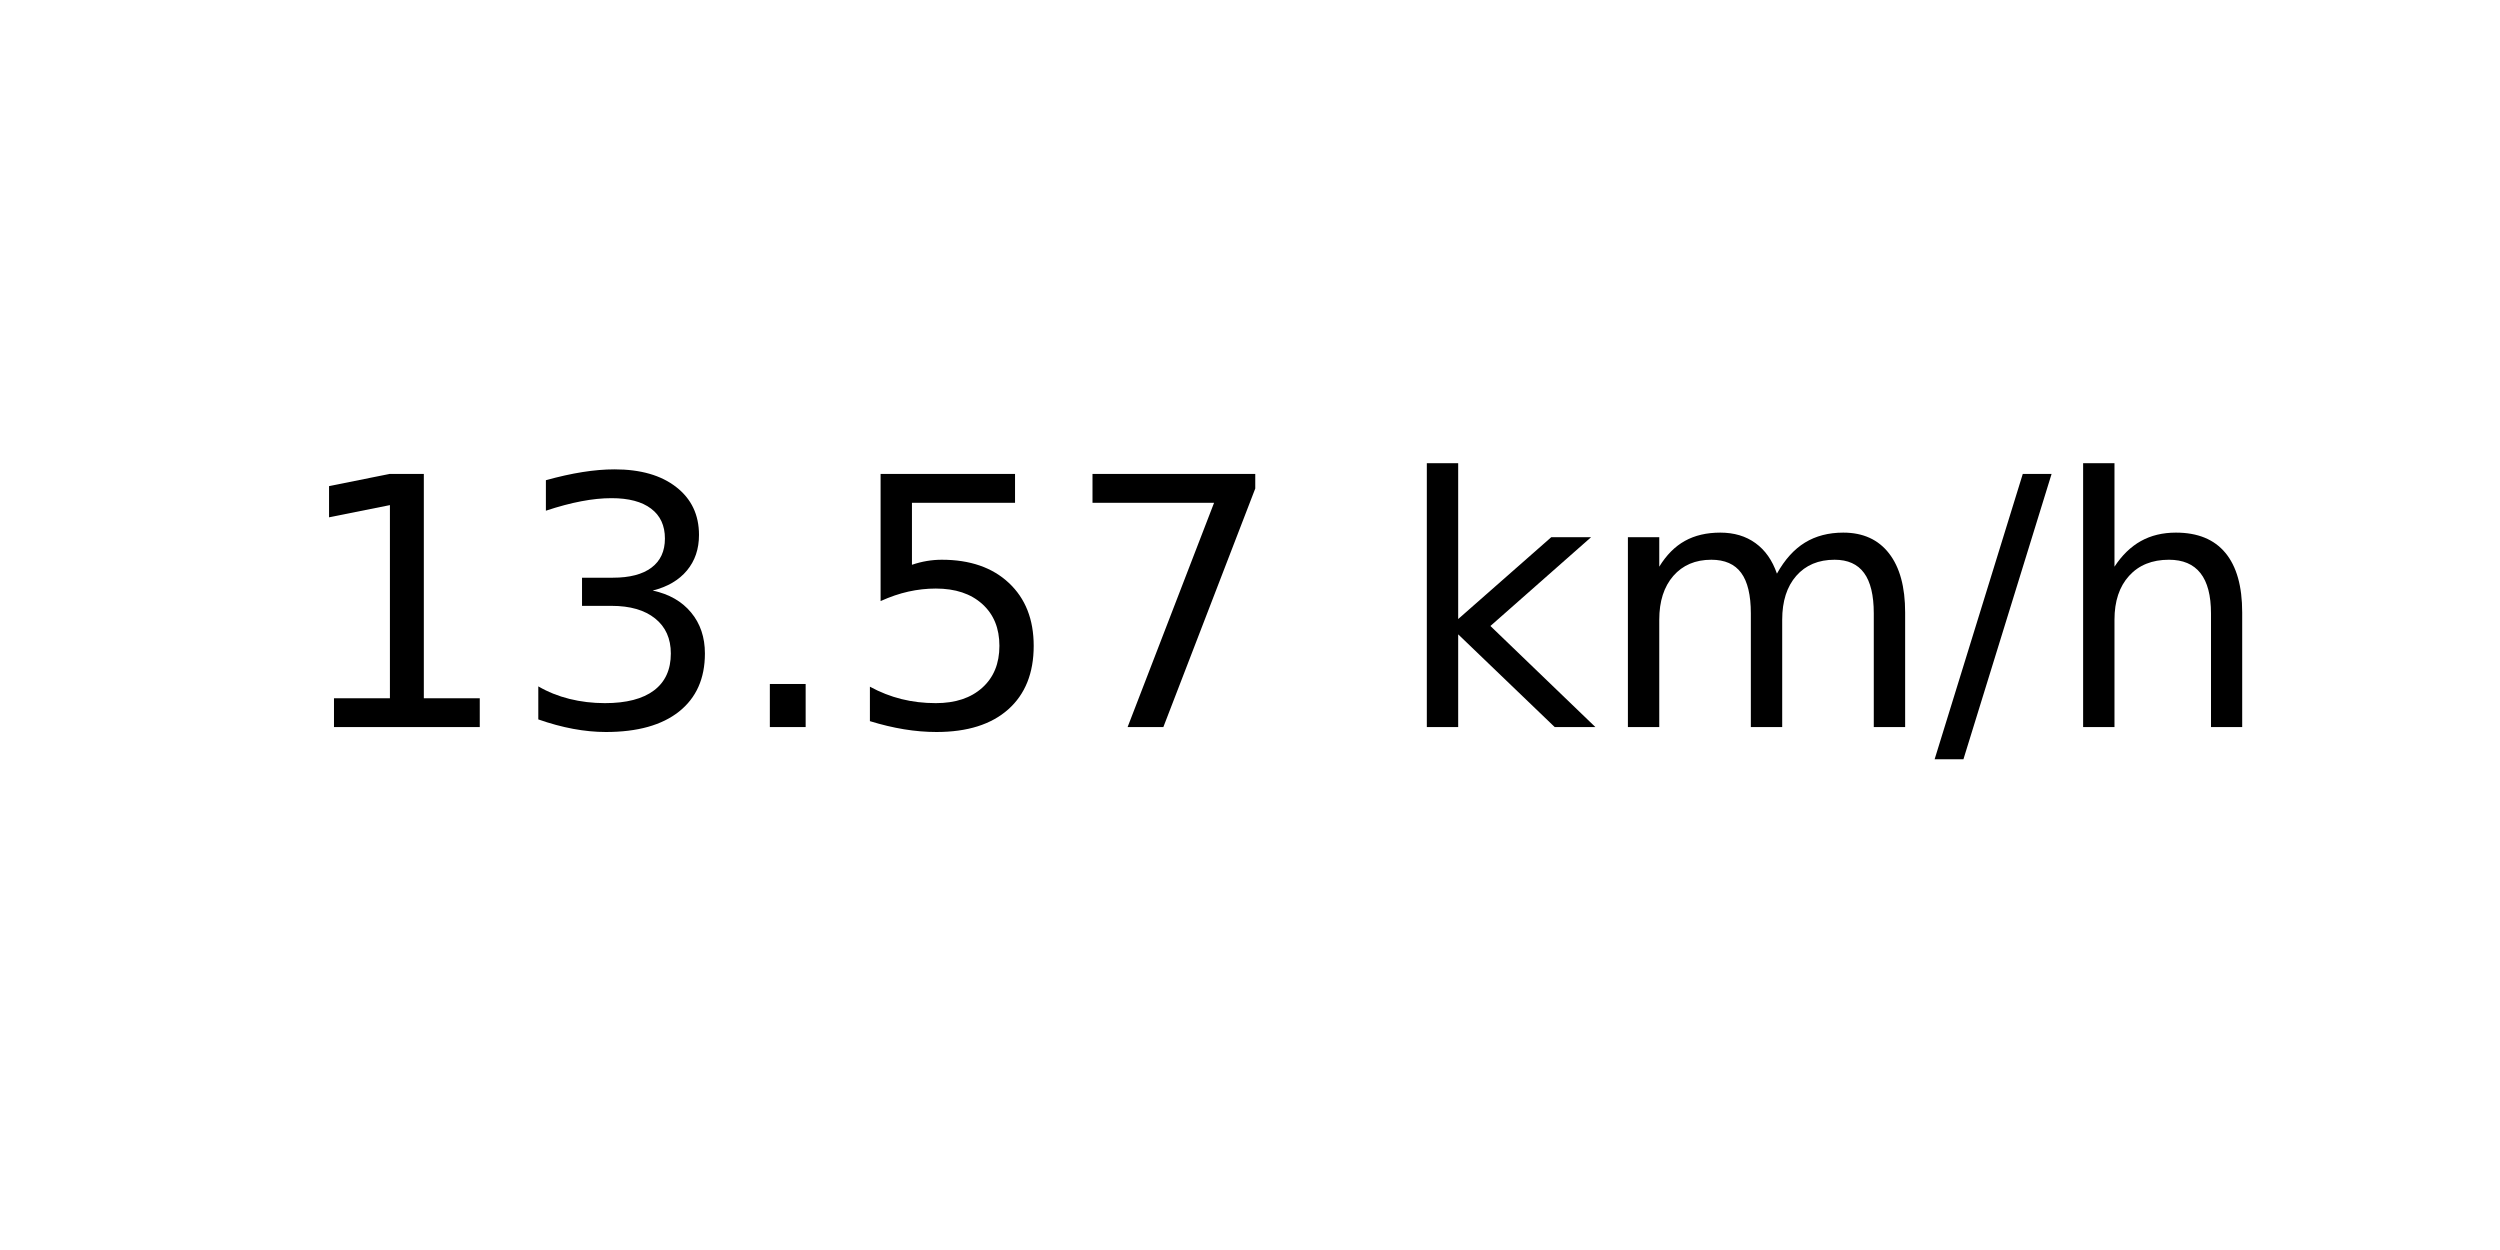
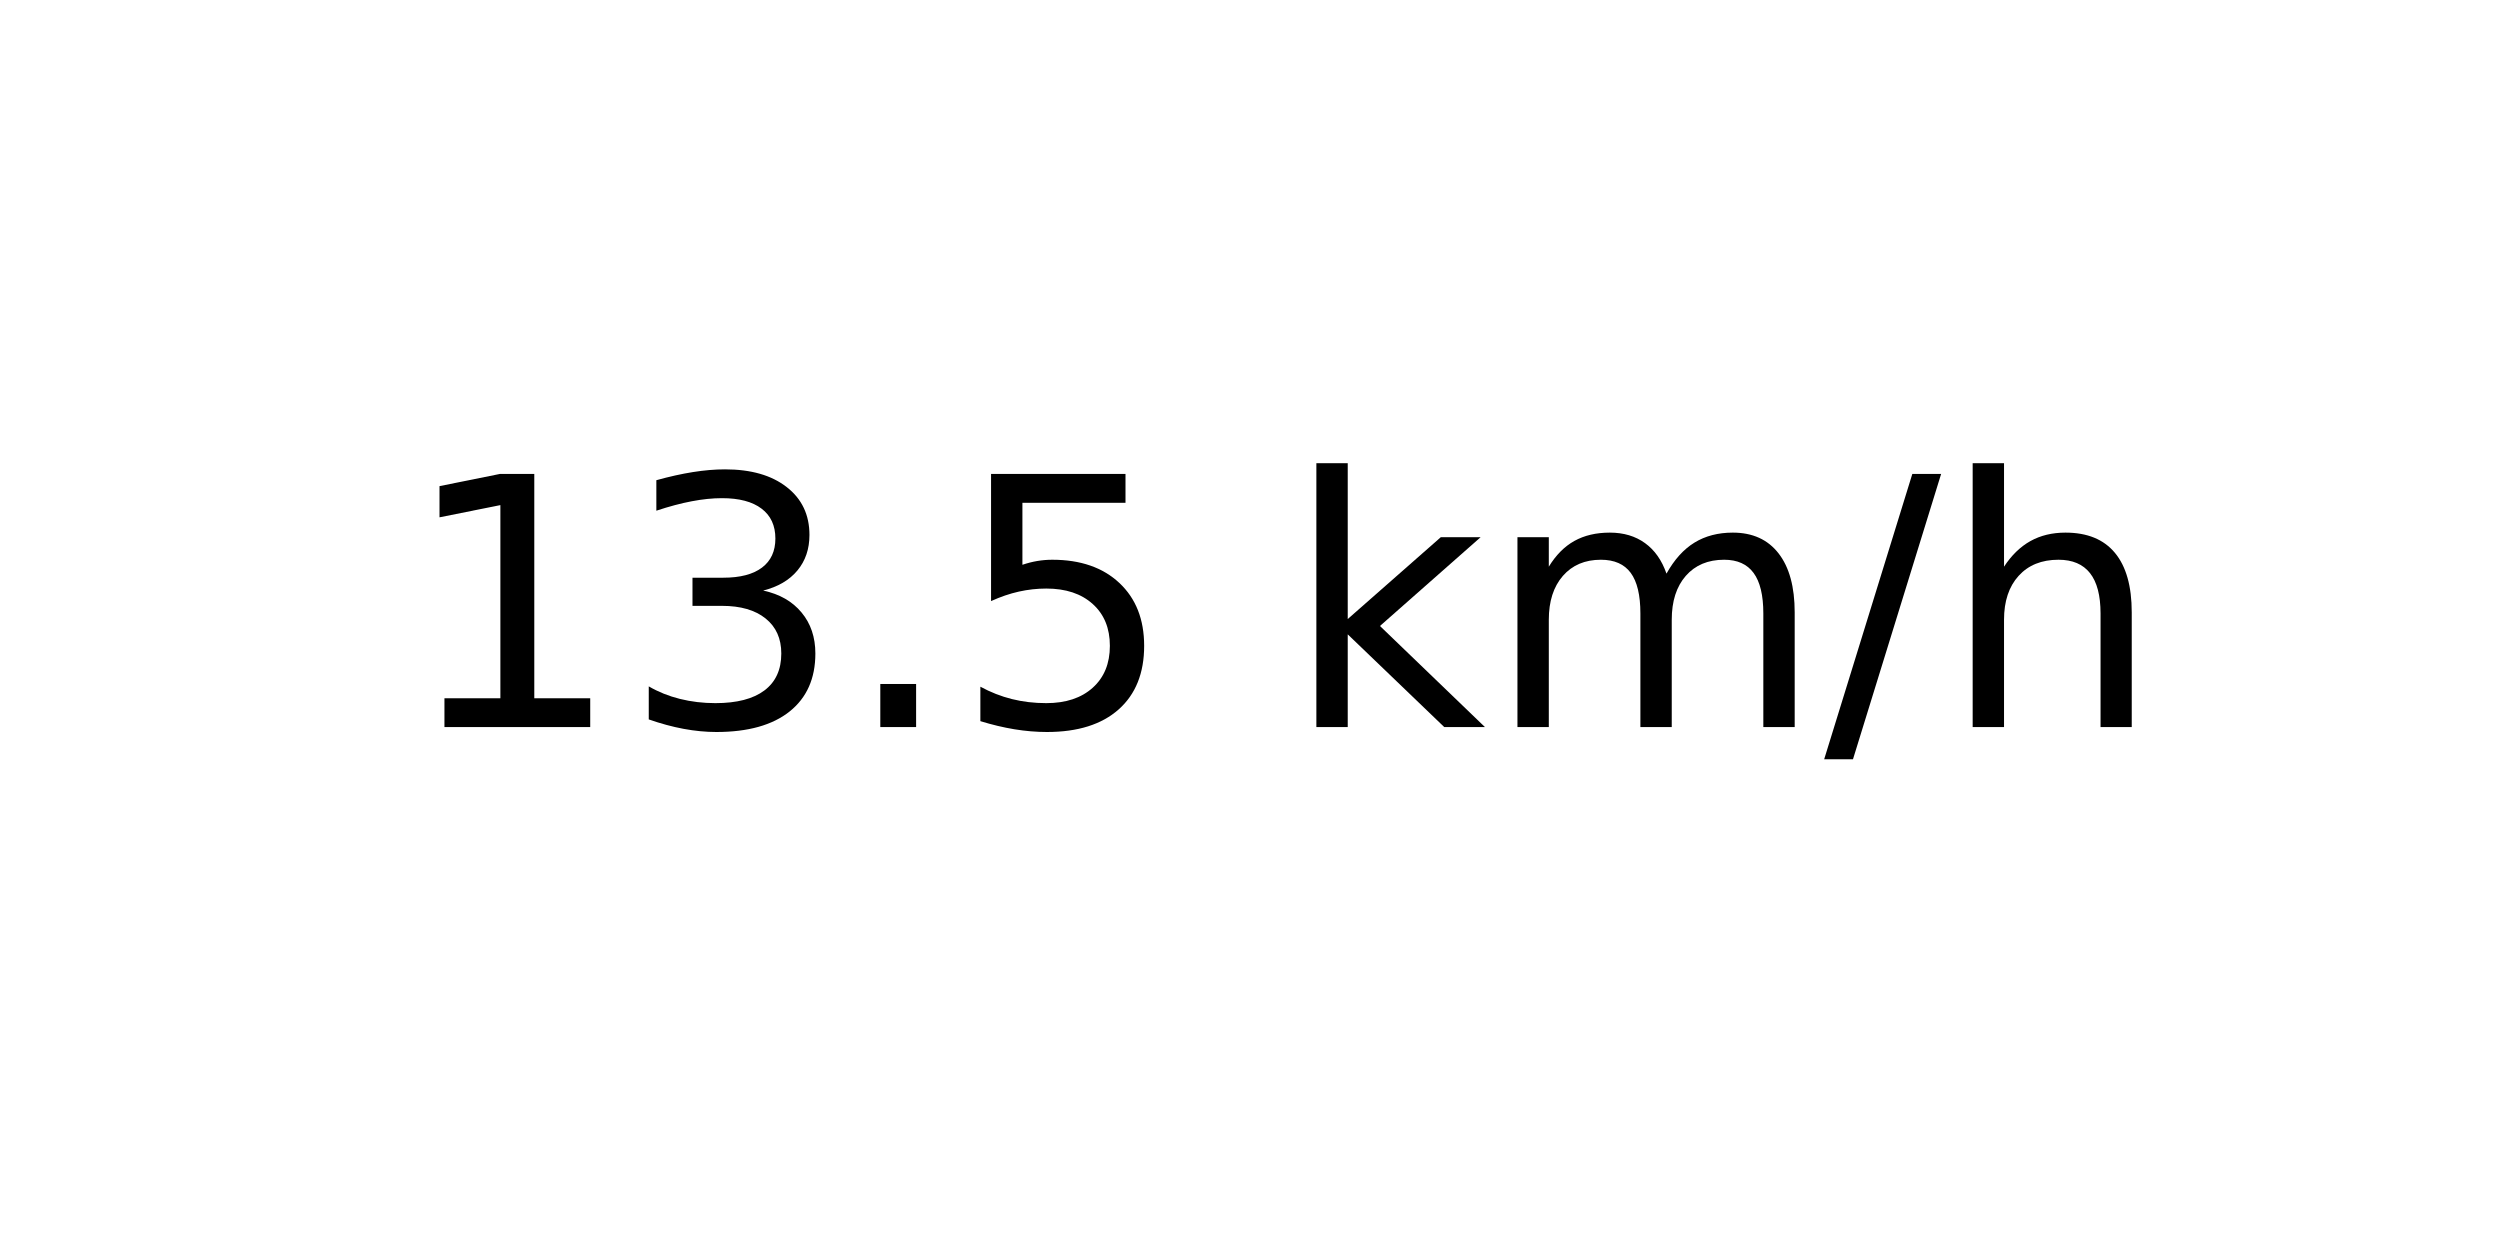
<svg xmlns="http://www.w3.org/2000/svg" xmlns:xlink="http://www.w3.org/1999/xlink" width="72pt" height="36pt" viewBox="0 0 72 36" version="1.1">
  <defs>
    <style type="text/css">*{stroke-linejoin: round; stroke-linecap: butt}</style>
  </defs>
  <g id="figure_1">
    <g id="axes_1">
      <g id="text_1">
-         <g transform="translate(8.378125 20.93937) scale(0.1 -0.1)">
+         <g transform="translate(11.55937 20.93937) scale(0.1 -0.1)">
          <defs>
            <path id="DejaVuSans-31" d="M 794 531  L 1825 531  L 1825 4091  L 703 3866  L 703 4441  L 1819 4666  L 2450 4666  L 2450 531  L 3481 531  L 3481 0  L 794 0  L 794 531  z " transform="scale(0.015625)" />
            <path id="DejaVuSans-33" d="M 2597 2516  Q 3050 2419 3304 2112  Q 3559 1806 3559 1356  Q 3559 666 3084 287  Q 2609 -91 1734 -91  Q 1441 -91 1130 -33  Q 819 25 488 141  L 488 750  Q 750 597 1062 519  Q 1375 441 1716 441  Q 2309 441 2620 675  Q 2931 909 2931 1356  Q 2931 1769 2642 2001  Q 2353 2234 1838 2234  L 1294 2234  L 1294 2753  L 1863 2753  Q 2328 2753 2575 2939  Q 2822 3125 2822 3475  Q 2822 3834 2567 4026  Q 2313 4219 1838 4219  Q 1578 4219 1281 4162  Q 984 4106 628 3988  L 628 4550  Q 988 4650 1302 4700  Q 1616 4750 1894 4750  Q 2613 4750 3031 4423  Q 3450 4097 3450 3541  Q 3450 3153 3228 2886  Q 3006 2619 2597 2516  z " transform="scale(0.015625)" />
            <path id="DejaVuSans-2e" d="M 684 794  L 1344 794  L 1344 0  L 684 0  L 684 794  z " transform="scale(0.015625)" />
            <path id="DejaVuSans-35" d="M 691 4666  L 3169 4666  L 3169 4134  L 1269 4134  L 1269 2991  Q 1406 3038 1543 3061  Q 1681 3084 1819 3084  Q 2600 3084 3056 2656  Q 3513 2228 3513 1497  Q 3513 744 3044 326  Q 2575 -91 1722 -91  Q 1428 -91 1123 -41  Q 819 9 494 109  L 494 744  Q 775 591 1075 516  Q 1375 441 1709 441  Q 2250 441 2565 725  Q 2881 1009 2881 1497  Q 2881 1984 2565 2268  Q 2250 2553 1709 2553  Q 1456 2553 1204 2497  Q 953 2441 691 2322  L 691 4666  z " transform="scale(0.015625)" />
-             <path id="DejaVuSans-37" d="M 525 4666  L 3525 4666  L 3525 4397  L 1831 0  L 1172 0  L 2766 4134  L 525 4134  L 525 4666  z " transform="scale(0.015625)" />
            <path id="DejaVuSans-20" transform="scale(0.015625)" />
            <path id="DejaVuSans-6b" d="M 581 4863  L 1159 4863  L 1159 1991  L 2875 3500  L 3609 3500  L 1753 1863  L 3688 0  L 2938 0  L 1159 1709  L 1159 0  L 581 0  L 581 4863  z " transform="scale(0.015625)" />
            <path id="DejaVuSans-6d" d="M 3328 2828  Q 3544 3216 3844 3400  Q 4144 3584 4550 3584  Q 5097 3584 5394 3201  Q 5691 2819 5691 2113  L 5691 0  L 5113 0  L 5113 2094  Q 5113 2597 4934 2840  Q 4756 3084 4391 3084  Q 3944 3084 3684 2787  Q 3425 2491 3425 1978  L 3425 0  L 2847 0  L 2847 2094  Q 2847 2600 2669 2842  Q 2491 3084 2119 3084  Q 1678 3084 1418 2786  Q 1159 2488 1159 1978  L 1159 0  L 581 0  L 581 3500  L 1159 3500  L 1159 2956  Q 1356 3278 1631 3431  Q 1906 3584 2284 3584  Q 2666 3584 2933 3390  Q 3200 3197 3328 2828  z " transform="scale(0.015625)" />
            <path id="DejaVuSans-2f" d="M 1625 4666  L 2156 4666  L 531 -594  L 0 -594  L 1625 4666  z " transform="scale(0.015625)" />
            <path id="DejaVuSans-68" d="M 3513 2113  L 3513 0  L 2938 0  L 2938 2094  Q 2938 2591 2744 2837  Q 2550 3084 2163 3084  Q 1697 3084 1428 2787  Q 1159 2491 1159 1978  L 1159 0  L 581 0  L 581 4863  L 1159 4863  L 1159 2956  Q 1366 3272 1645 3428  Q 1925 3584 2291 3584  Q 2894 3584 3203 3211  Q 3513 2838 3513 2113  z " transform="scale(0.015625)" />
          </defs>
          <use xlink:href="#DejaVuSans-31" />
          <use xlink:href="#DejaVuSans-33" x="63.623" />
          <use xlink:href="#DejaVuSans-2e" x="127.246" />
          <use xlink:href="#DejaVuSans-35" x="159.033" />
-           <use xlink:href="#DejaVuSans-37" x="222.656" />
-           <use xlink:href="#DejaVuSans-20" x="286.279" />
-           <use xlink:href="#DejaVuSans-6b" x="318.066" />
-           <use xlink:href="#DejaVuSans-6d" x="375.977" />
-           <use xlink:href="#DejaVuSans-2f" x="473.389" />
-           <use xlink:href="#DejaVuSans-68" x="507.08" />
+           <use xlink:href="#DejaVuSans-20" x="222.656" />
+           <use xlink:href="#DejaVuSans-6b" x="254.443" />
+           <use xlink:href="#DejaVuSans-6d" x="312.354" />
+           <use xlink:href="#DejaVuSans-2f" x="409.766" />
+           <use xlink:href="#DejaVuSans-68" x="443.457" />
        </g>
      </g>
    </g>
  </g>
</svg>
